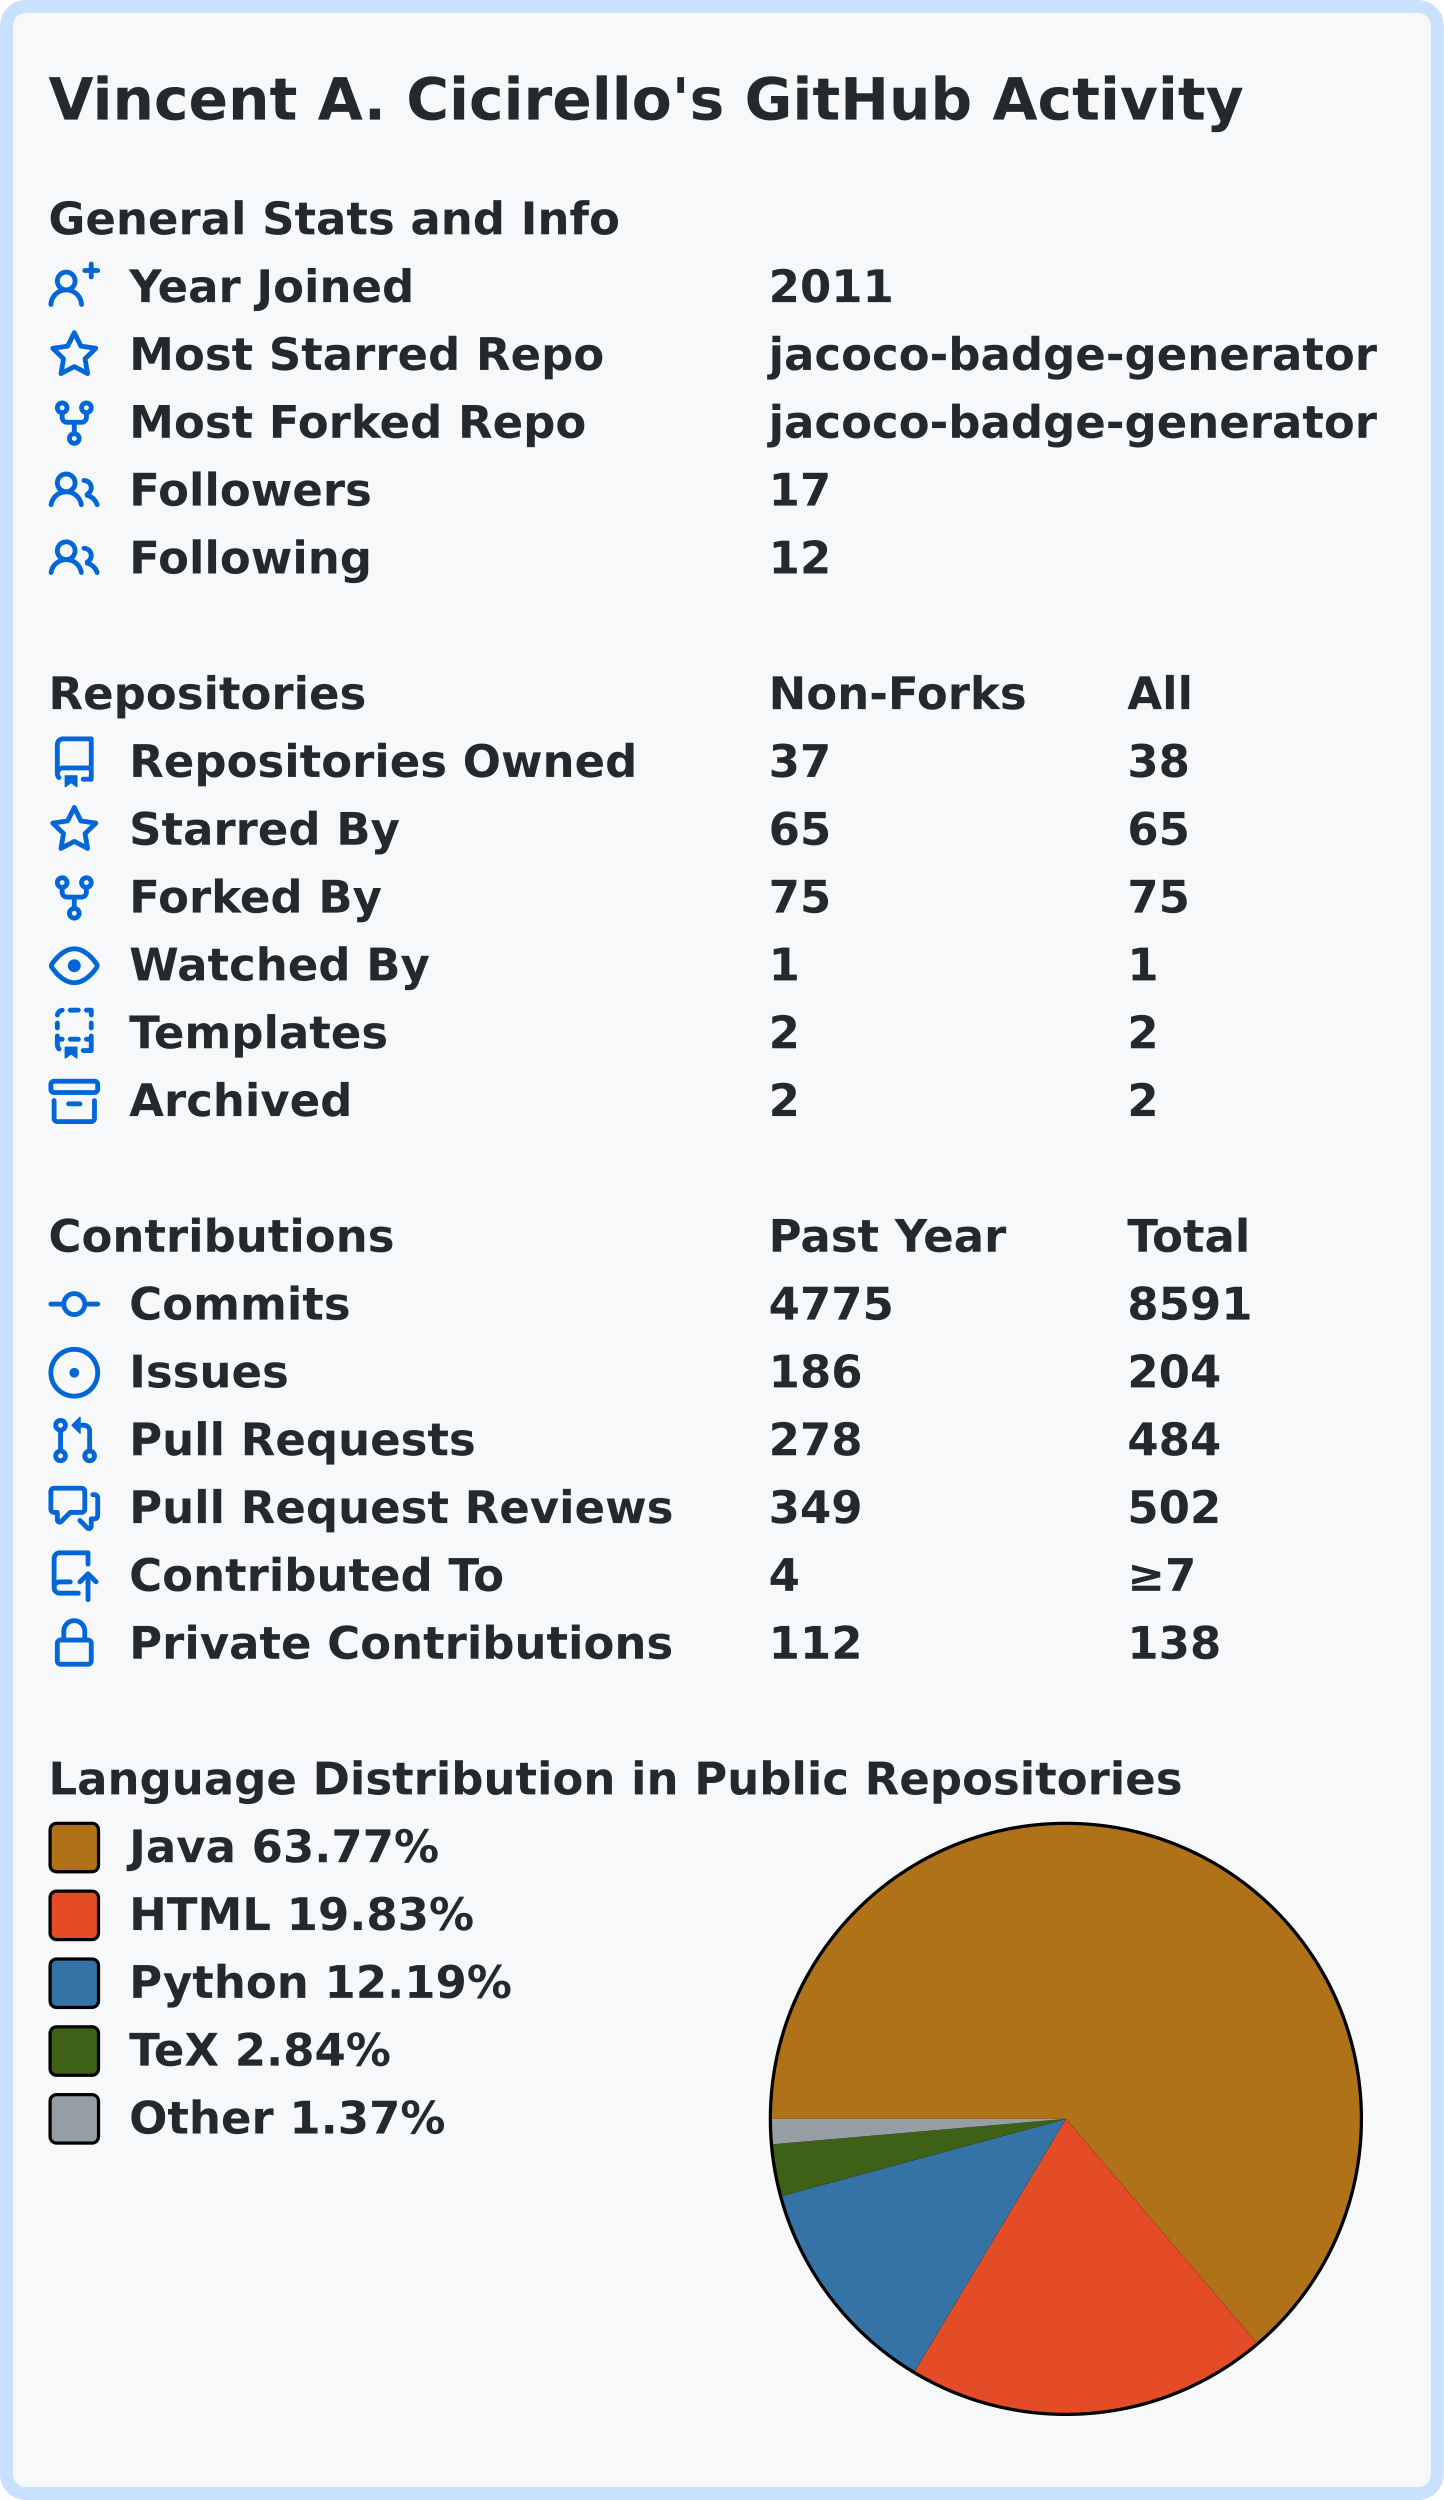
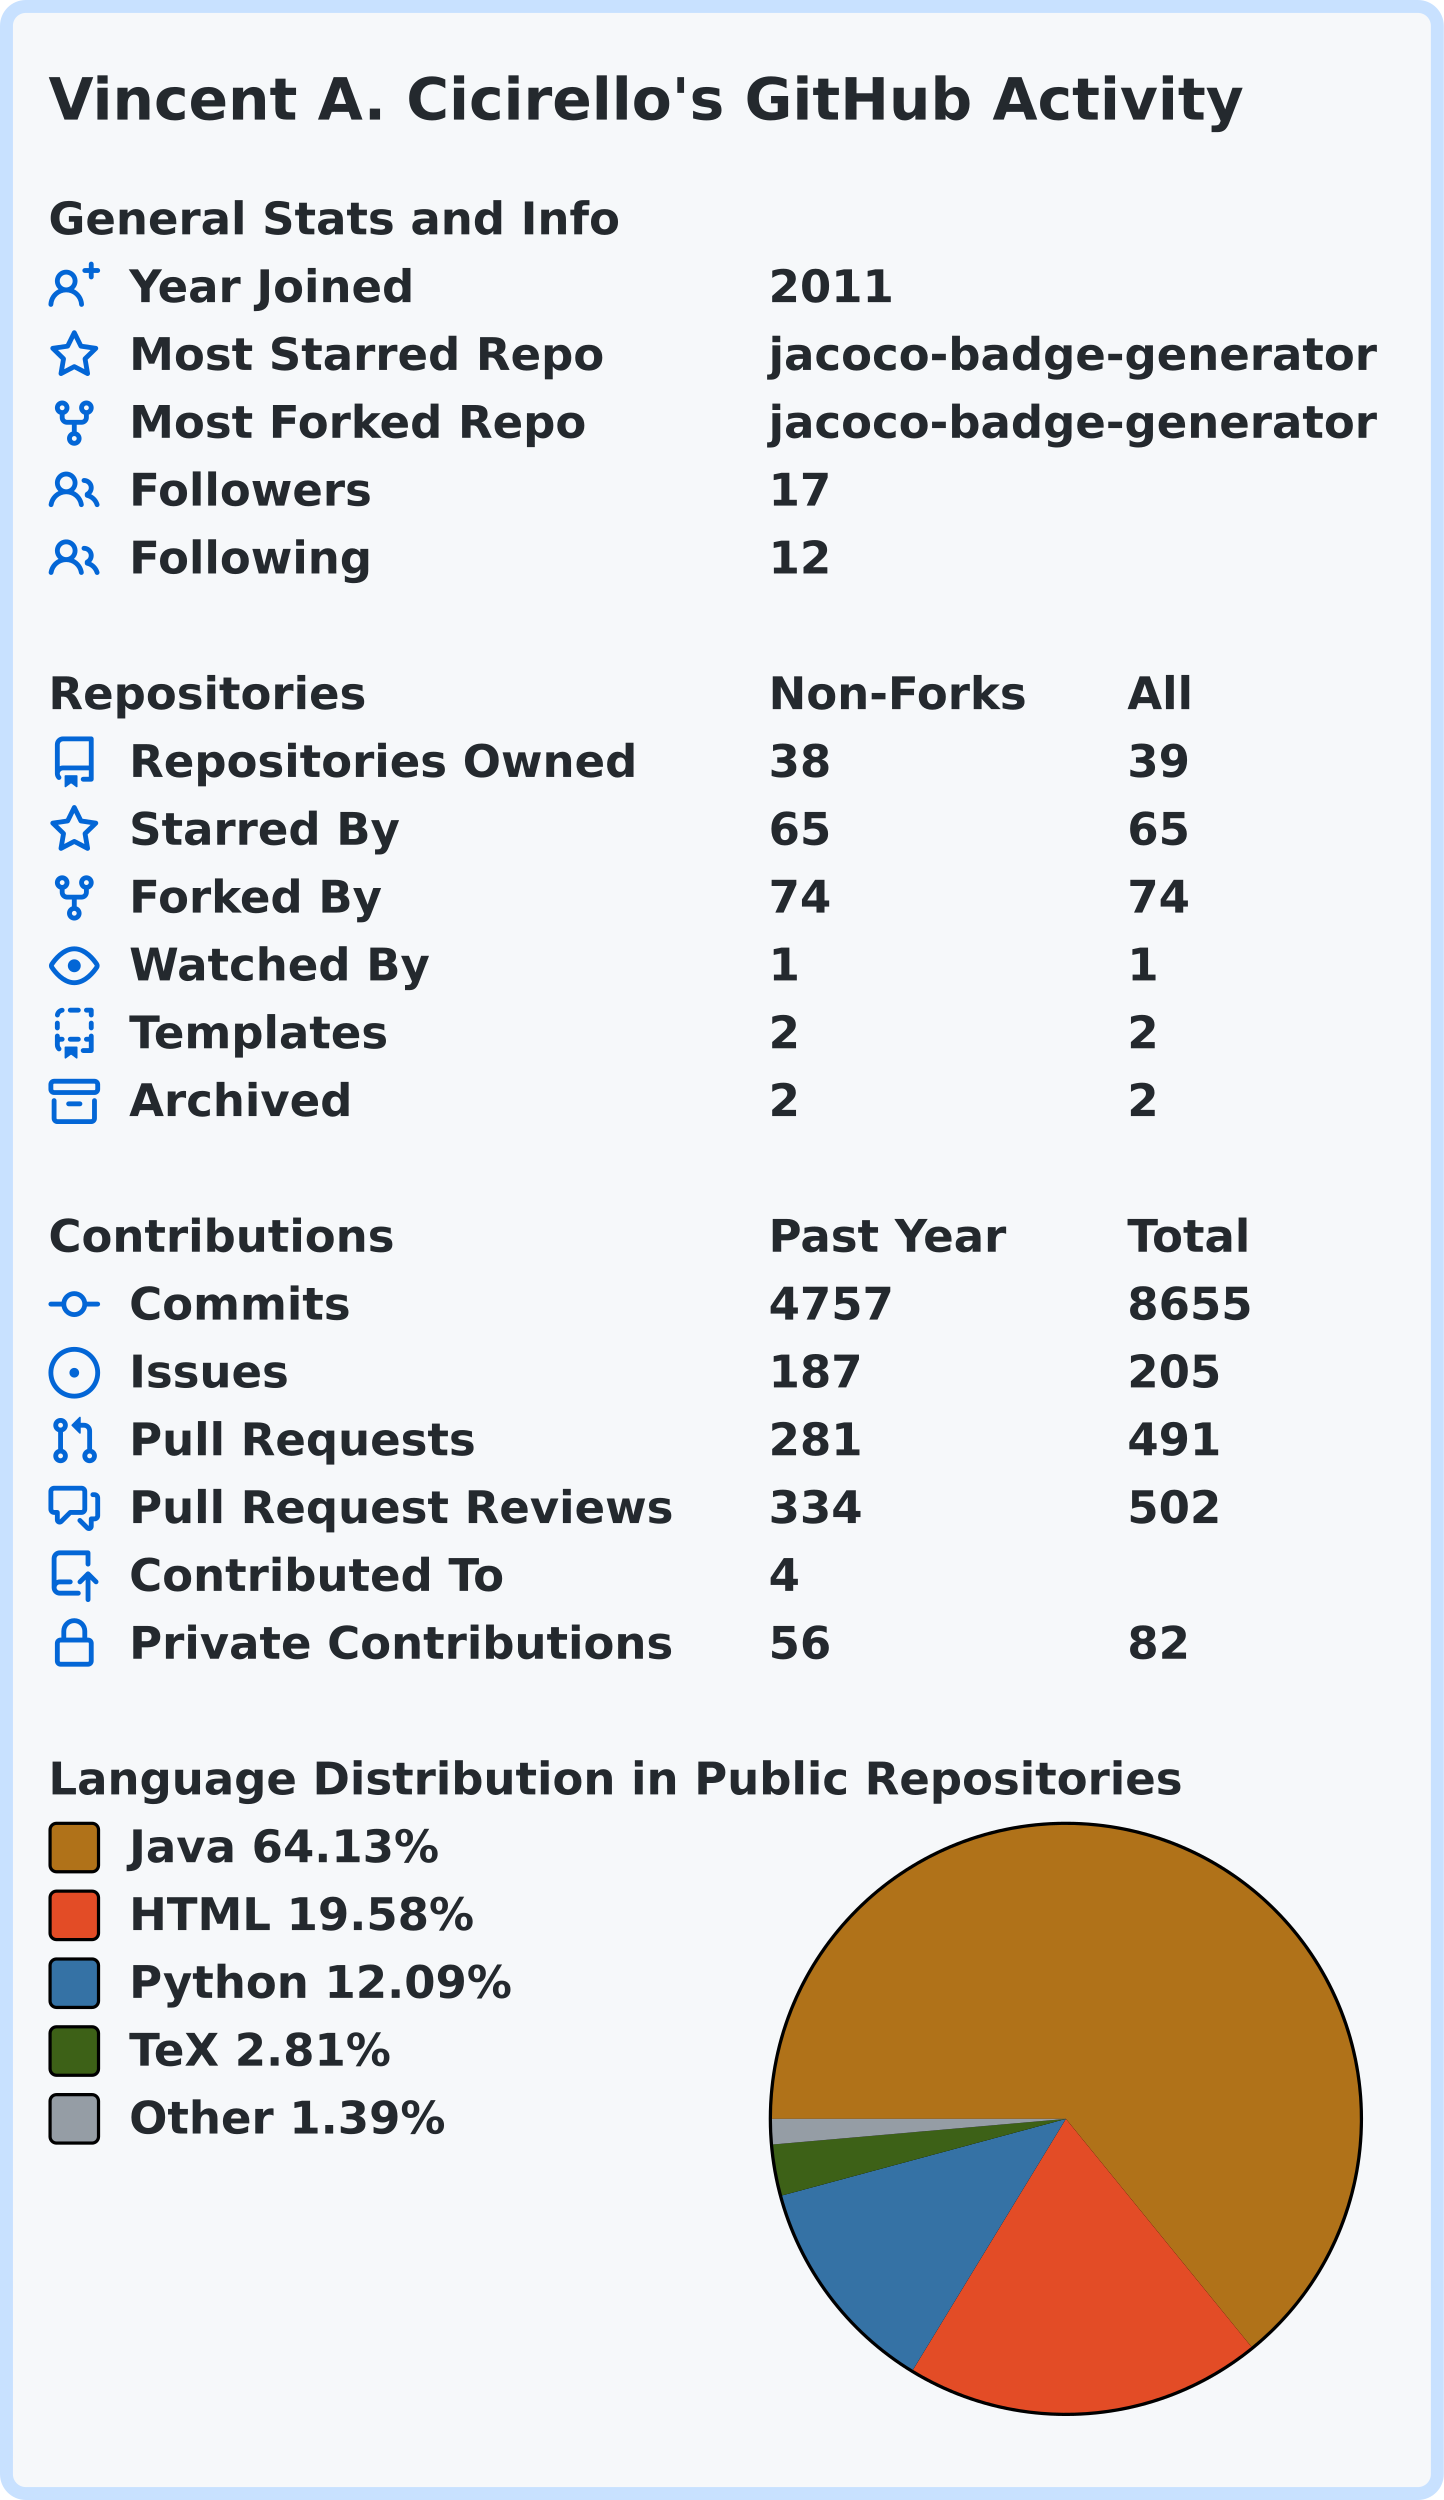
<svg xmlns="http://www.w3.org/2000/svg" width="447" height="774" viewBox="0 0 447 774" lang="en" xml:lang="en">
  <rect x="2" y="2" stroke-width="4" rx="6" width="443" height="770" stroke="#c8e1ff" fill="#f6f8fa" />
  <g font-weight="600" font-size="110pt" font-family="Verdana,Geneva,DejaVu Sans,sans-serif" text-rendering="geometricPrecision">
    <text x="122" y="301" lengthAdjust="spacingAndGlyphs" textLength="2985" transform="scale(0.123)" fill="#24292e">Vincent A. Cicirello's GitHub Activity</text>
    <g transform="translate(0, 60)" fill="#24292e">
      <g transform="translate(15, 0)">
        <g transform="scale(0.095)">
          <text x="0" y="132" textLength="1851" lengthAdjust="spacingAndGlyphs">General Stats and Info</text>
        </g>
      </g>
      <g transform="translate(15, 21)">
        <path fill="#0366d6" fill-rule="evenodd" d="M13.25 0a.75.75 0 01.75.75V2h1.25a.75.75 0 010 1.5H14v1.25a.75.75 0 01-1.5 0V3.5h-1.25a.75.75 0 010-1.5h1.25V.75a.75.75 0 01.75-.75zM5.5 4a2 2 0 100 4 2 2 0 000-4zm2.4 4.548a3.5 3.5 0 10-4.799 0 5.527 5.527 0 00-3.1 4.66.75.75 0 101.498.085A4.01 4.01 0 015.5 9.5a4.01 4.01 0 014.001 3.793.75.75 0 101.498-.086 5.527 5.527 0 00-3.1-4.659z" />
        <g transform="scale(0.095)">
          <text lengthAdjust="spacingAndGlyphs" textLength="932" x="263" y="132">Year Joined</text>
          <text lengthAdjust="spacingAndGlyphs" textLength="420" x="2347" y="132">2011</text>
        </g>
      </g>
      <g transform="translate(15, 42)">
        <path fill="#0366d6" fill-rule="evenodd" d="M8 .25a.75.75 0 01.673.418l1.882 3.815 4.21.612a.75.75 0 01.416 1.279l-3.046 2.97.719 4.192a.75.75 0 01-1.088.791L8 12.347l-3.766 1.98a.75.75 0 01-1.088-.79l.72-4.194L.818 6.374a.75.75 0 01.416-1.28l4.21-.611L7.327.668A.75.75 0 018 .25zm0 2.445L6.615 5.5a.75.75 0 01-.564.41l-3.097.45 2.24 2.184a.75.75 0 01.216.664l-.528 3.084 2.769-1.456a.75.75 0 01.698 0l2.77 1.456-.53-3.084a.75.75 0 01.216-.664l2.24-2.183-3.096-.45a.75.75 0 01-.564-.41L8 2.694v.001z" />
        <g transform="scale(0.095)">
          <text lengthAdjust="spacingAndGlyphs" textLength="1532" x="263" y="132">Most Starred Repo</text>
          <text lengthAdjust="spacingAndGlyphs" textLength="1986" x="2347" y="132">jacoco-badge-generator</text>
        </g>
      </g>
      <g transform="translate(15, 63)">
        <path fill="#0366d6" fill-rule="evenodd" d="M5 3.25a.75.75 0 11-1.5 0 .75.75 0 011.5 0zm0 2.122a2.25 2.25 0 10-1.5 0v.878A2.25 2.25 0 005.75 8.5h1.5v2.128a2.251 2.251 0 101.5 0V8.5h1.5a2.25 2.25 0 002.25-2.25v-.878a2.25 2.25 0 10-1.5 0v.878a.75.75 0 01-.75.75h-4.5A.75.75 0 015 6.25v-.878zm3.75 7.378a.75.75 0 11-1.5 0 .75.75 0 011.5 0zm3-8.75a.75.75 0 100-1.5.75.75 0 000 1.5z" />
        <g transform="scale(0.095)">
          <text lengthAdjust="spacingAndGlyphs" textLength="1485" x="263" y="132">Most Forked Repo</text>
          <text lengthAdjust="spacingAndGlyphs" textLength="1986" x="2347" y="132">jacoco-badge-generator</text>
        </g>
      </g>
      <g transform="translate(15, 84)">
        <path fill="#0366d6" fill-rule="evenodd" d="M5.5 3.5a2 2 0 100 4 2 2 0 000-4zM2 5.5a3.5 3.5 0 115.898 2.549 5.507 5.507 0 013.034 4.084.75.75 0 11-1.482.235 4.001 4.001 0 00-7.9 0 .75.75 0 01-1.482-.236A5.507 5.507 0 013.102 8.05 3.49 3.49 0 012 5.5zM11 4a.75.75 0 100 1.5 1.5 1.5 0 01.666 2.844.75.75 0 00-.416.672v.352a.75.75 0 00.574.73c1.2.289 2.162 1.2 2.522 2.372a.75.75 0 101.434-.44 5.01 5.01 0 00-2.56-3.012A3 3 0 0011 4z" />
        <g transform="scale(0.095)">
          <text lengthAdjust="spacingAndGlyphs" textLength="778" x="263" y="132">Followers</text>
          <text lengthAdjust="spacingAndGlyphs" textLength="210" x="2347" y="132">17</text>
        </g>
      </g>
      <g transform="translate(15, 105)">
        <path fill="#0366d6" fill-rule="evenodd" d="M5.5 3.5a2 2 0 100 4 2 2 0 000-4zM2 5.5a3.5 3.5 0 115.898 2.549 5.507 5.507 0 013.034 4.084.75.75 0 11-1.482.235 4.001 4.001 0 00-7.9 0 .75.75 0 01-1.482-.236A5.507 5.507 0 013.102 8.05 3.49 3.49 0 012 5.5zM11 4a.75.75 0 100 1.5 1.5 1.5 0 01.666 2.844.75.75 0 00-.416.672v.352a.75.75 0 00.574.73c1.2.289 2.162 1.2 2.522 2.372a.75.75 0 101.434-.44 5.01 5.01 0 00-2.56-3.012A3 3 0 0011 4z" />
        <g transform="scale(0.095)">
          <text lengthAdjust="spacingAndGlyphs" textLength="780" x="263" y="132">Following</text>
          <text lengthAdjust="spacingAndGlyphs" textLength="210" x="2347" y="132">12</text>
        </g>
      </g>
    </g>
    <g transform="translate(0, 207)" fill="#24292e">
      <g transform="translate(15, 0)">
        <g transform="scale(0.095)">
          <text x="0" y="132" textLength="1020" lengthAdjust="spacingAndGlyphs">Repositories</text>
          <text x="2347" y="132" textLength="832" lengthAdjust="spacingAndGlyphs">Non-Forks</text>
          <text x="3516" y="132" textLength="206" lengthAdjust="spacingAndGlyphs">All</text>
        </g>
      </g>
      <g transform="translate(15, 21)">
        <path fill="#0366d6" fill-rule="evenodd" d="M2 2.5A2.5 2.5 0 014.5 0h8.75a.75.75 0 01.75.75v12.5a.75.75 0 01-.75.75h-2.5a.75.75 0 110-1.5h1.75v-2h-8a1 1 0 00-.714 1.7.75.75 0 01-1.072 1.05A2.495 2.495 0 012 11.5v-9zm10.5-1V9h-8c-.356 0-.694.074-1 .208V2.5a1 1 0 011-1h8zM5 12.25v3.25a.25.25 0 00.4.2l1.45-1.087a.25.25 0 01.3 0L8.6 15.7a.25.25 0 00.4-.2v-3.25a.25.25 0 00-.25-.25h-3.5a.25.25 0 00-.25.25z" />
        <g transform="scale(0.095)">
          <text lengthAdjust="spacingAndGlyphs" textLength="1650" x="263" y="132">Repositories Owned</text>
-           <text lengthAdjust="spacingAndGlyphs" textLength="210" x="2347" y="132">37</text>
-           <text lengthAdjust="spacingAndGlyphs" textLength="210" x="3516" y="132">38</text>
+           <text lengthAdjust="spacingAndGlyphs" textLength="210" x="2347" y="132">38</text>
+           <text lengthAdjust="spacingAndGlyphs" textLength="210" x="3516" y="132">39</text>
        </g>
      </g>
      <g transform="translate(15, 42)">
        <path fill="#0366d6" fill-rule="evenodd" d="M8 .25a.75.75 0 01.673.418l1.882 3.815 4.21.612a.75.75 0 01.416 1.279l-3.046 2.97.719 4.192a.75.75 0 01-1.088.791L8 12.347l-3.766 1.98a.75.75 0 01-1.088-.79l.72-4.194L.818 6.374a.75.75 0 01.416-1.28l4.21-.611L7.327.668A.75.75 0 018 .25zm0 2.445L6.615 5.5a.75.75 0 01-.564.41l-3.097.45 2.24 2.184a.75.75 0 01.216.664l-.528 3.084 2.769-1.456a.75.75 0 01.698 0l2.77 1.456-.53-3.084a.75.75 0 01.216-.664l2.24-2.183-3.096-.45a.75.75 0 01-.564-.41L8 2.694v.001z" />
        <g transform="scale(0.095)">
          <text lengthAdjust="spacingAndGlyphs" textLength="874" x="263" y="132">Starred By</text>
          <text lengthAdjust="spacingAndGlyphs" textLength="210" x="2347" y="132">65</text>
          <text lengthAdjust="spacingAndGlyphs" textLength="210" x="3516" y="132">65</text>
        </g>
      </g>
      <g transform="translate(15, 63)">
        <path fill="#0366d6" fill-rule="evenodd" d="M5 3.25a.75.75 0 11-1.5 0 .75.75 0 011.5 0zm0 2.122a2.25 2.25 0 10-1.5 0v.878A2.25 2.25 0 005.75 8.5h1.5v2.128a2.251 2.251 0 101.5 0V8.5h1.5a2.25 2.25 0 002.25-2.25v-.878a2.25 2.25 0 10-1.5 0v.878a.75.75 0 01-.75.75h-4.5A.75.75 0 015 6.25v-.878zm3.75 7.378a.75.75 0 11-1.5 0 .75.75 0 011.5 0zm3-8.75a.75.75 0 100-1.5.75.75 0 000 1.5z" />
        <g transform="scale(0.095)">
          <text lengthAdjust="spacingAndGlyphs" textLength="828" x="263" y="132">Forked By</text>
-           <text lengthAdjust="spacingAndGlyphs" textLength="210" x="2347" y="132">75</text>
-           <text lengthAdjust="spacingAndGlyphs" textLength="210" x="3516" y="132">75</text>
+           <text lengthAdjust="spacingAndGlyphs" textLength="210" x="2347" y="132">74</text>
+           <text lengthAdjust="spacingAndGlyphs" textLength="210" x="3516" y="132">74</text>
        </g>
      </g>
      <g transform="translate(15, 84)">
        <path fill="#0366d6" fill-rule="evenodd" d="M1.679 7.932c.412-.621 1.242-1.75 2.366-2.717C5.175 4.242 6.527 3.5 8 3.5c1.473 0 2.824.742 3.955 1.715 1.124.967 1.954 2.096 2.366 2.717a.119.119 0 010 .136c-.412.621-1.242 1.75-2.366 2.717C10.825 11.758 9.473 12.5 8 12.5c-1.473 0-2.824-.742-3.955-1.715C2.92 9.818 2.09 8.69 1.679 8.068a.119.119 0 010-.136zM8 2c-1.981 0-3.67.992-4.933 2.078C1.797 5.169.88 6.423.43 7.1a1.619 1.619 0 000 1.798c.45.678 1.367 1.932 2.637 3.024C4.329 13.008 6.019 14 8 14c1.981 0 3.67-.992 4.933-2.078 1.27-1.091 2.187-2.345 2.637-3.023a1.619 1.619 0 000-1.798c-.45-.678-1.367-1.932-2.637-3.023C11.671 2.992 9.981 2 8 2zm0 8a2 2 0 100-4 2 2 0 000 4z" />
        <g transform="scale(0.095)">
          <text lengthAdjust="spacingAndGlyphs" textLength="993" x="263" y="132">Watched By</text>
          <text lengthAdjust="spacingAndGlyphs" textLength="105" x="2347" y="132">1</text>
          <text lengthAdjust="spacingAndGlyphs" textLength="105" x="3516" y="132">1</text>
        </g>
      </g>
      <g transform="translate(15, 105)">
        <path fill="#0366d6" fill-rule="evenodd" d="M6 .75A.75.75 0 016.75 0h2.5a.75.75 0 010 1.5h-2.5A.75.75 0 016 .75zm5 0a.75.75 0 01.75-.75h1.5a.75.75 0 01.75.75v1.5a.75.75 0 01-1.5 0V1.5h-.75A.75.75 0 0111 .75zM4.992.662a.75.75 0 01-.636.848c-.436.063-.783.41-.846.846a.75.75 0 01-1.485-.212A2.501 2.501 0 014.144.025a.75.75 0 01.848.637zM2.75 4a.75.75 0 01.75.75v1.5a.75.75 0 01-1.5 0v-1.5A.75.75 0 012.75 4zm10.5 0a.75.75 0 01.75.75v1.5a.75.75 0 01-1.5 0v-1.5a.75.75 0 01.75-.75zM2.75 8a.75.75 0 01.75.75v.268A1.72 1.72 0 013.75 9h.5a.75.75 0 010 1.5h-.5a.25.25 0 00-.25.25v.75c0 .28.114.532.3.714a.75.75 0 01-1.05 1.072A2.495 2.495 0 012 11.5V8.75A.75.75 0 012.75 8zm10.5 0a.75.75 0 01.75.75v4.5a.75.75 0 01-.75.75h-2.5a.75.75 0 010-1.5h1.75v-2h-.75a.75.75 0 010-1.5h.75v-.25a.75.75 0 01.75-.75zM6 9.75A.75.75 0 016.75 9h2.5a.75.75 0 010 1.5h-2.5A.75.75 0 016 9.75zm-1 2.5v3.25a.25.25 0 00.4.2l1.45-1.087a.25.25 0 01.3 0L8.6 15.7a.25.25 0 00.4-.2v-3.25a.25.25 0 00-.25-.25h-3.5a.25.25 0 00-.25.25z" />
        <g transform="scale(0.095)">
          <text lengthAdjust="spacingAndGlyphs" textLength="868" x="263" y="132">Templates</text>
          <text lengthAdjust="spacingAndGlyphs" textLength="105" x="2347" y="132">2</text>
          <text lengthAdjust="spacingAndGlyphs" textLength="105" x="3516" y="132">2</text>
        </g>
      </g>
      <g transform="translate(15, 126)">
        <path fill="#0366d6" fill-rule="evenodd" d="M1.75 2.5a.25.25 0 00-.25.25v1.5c0 .138.112.25.25.25h12.5a.25.25 0 00.25-.25v-1.5a.25.25 0 00-.25-.25H1.75zM0 2.75C0 1.784.784 1 1.75 1h12.5c.966 0 1.75.784 1.75 1.75v1.5A1.75 1.75 0 0114.25 6H1.75A1.75 1.75 0 010 4.25v-1.5zM1.75 7a.75.75 0 01.75.75v5.5c0 .138.112.25.25.25h10.5a.25.25 0 00.25-.25v-5.5a.75.75 0 111.5 0v5.5A1.75 1.75 0 0113.25 15H2.75A1.75 1.75 0 011 13.25v-5.5A.75.75 0 011.75 7zm4.5 1a.75.75 0 000 1.5h3.5a.75.75 0 100-1.5h-3.5z" />
        <g transform="scale(0.095)">
          <text lengthAdjust="spacingAndGlyphs" textLength="726" x="263" y="132">Archived</text>
          <text lengthAdjust="spacingAndGlyphs" textLength="105" x="2347" y="132">2</text>
          <text lengthAdjust="spacingAndGlyphs" textLength="105" x="3516" y="132">2</text>
        </g>
      </g>
    </g>
    <g transform="translate(0, 375)" fill="#24292e">
      <g transform="translate(15, 0)">
        <g transform="scale(0.095)">
          <text x="0" y="132" textLength="1112" lengthAdjust="spacingAndGlyphs">Contributions</text>
          <text x="2347" y="132" textLength="774" lengthAdjust="spacingAndGlyphs">Past Year</text>
          <text x="3516" y="132" textLength="414" lengthAdjust="spacingAndGlyphs">Total</text>
        </g>
      </g>
      <g transform="translate(15, 21)">
        <path fill="#0366d6" fill-rule="evenodd" d="M10.5 7.75a2.5 2.5 0 11-5 0 2.5 2.5 0 015 0zm1.43.75a4.002 4.002 0 01-7.86 0H.75a.75.75 0 110-1.5h3.32a4.001 4.001 0 017.86 0h3.32a.75.75 0 110 1.5h-3.32z" />
        <g transform="scale(0.095)">
          <text lengthAdjust="spacingAndGlyphs" textLength="734" x="263" y="132">Commits</text>
-           <text lengthAdjust="spacingAndGlyphs" textLength="420" x="2347" y="132">4775</text>
-           <text lengthAdjust="spacingAndGlyphs" textLength="420" x="3516" y="132">8591</text>
+           <text lengthAdjust="spacingAndGlyphs" textLength="420" x="2347" y="132">4757</text>
+           <text lengthAdjust="spacingAndGlyphs" textLength="420" x="3516" y="132">8655</text>
        </g>
      </g>
      <g transform="translate(15, 42)">
        <path fill="#0366d6" d="M8 9.5a1.5 1.5 0 100-3 1.5 1.5 0 000 3z" />
        <path fill="#0366d6" fill-rule="evenodd" d="M8 0a8 8 0 100 16A8 8 0 008 0zM1.5 8a6.5 6.5 0 1113 0 6.5 6.5 0 01-13 0z" />
        <g transform="scale(0.095)">
          <text lengthAdjust="spacingAndGlyphs" textLength="512" x="263" y="132">Issues</text>
-           <text lengthAdjust="spacingAndGlyphs" textLength="315" x="2347" y="132">186</text>
-           <text lengthAdjust="spacingAndGlyphs" textLength="315" x="3516" y="132">204</text>
+           <text lengthAdjust="spacingAndGlyphs" textLength="315" x="2347" y="132">187</text>
+           <text lengthAdjust="spacingAndGlyphs" textLength="315" x="3516" y="132">205</text>
        </g>
      </g>
      <g transform="translate(15, 63)">
        <path fill="#0366d6" fill-rule="evenodd" d="M7.177 3.073L9.573.677A.25.25 0 0110 .854v4.792a.25.25 0 01-.427.177L7.177 3.427a.25.25 0 010-.354zM3.75 2.5a.75.75 0 100 1.5.75.75 0 000-1.5zm-2.25.75a2.25 2.25 0 113 2.122v5.256a2.251 2.251 0 11-1.5 0V5.372A2.25 2.25 0 011.5 3.25zM11 2.5h-1V4h1a1 1 0 011 1v5.628a2.251 2.251 0 101.5 0V5A2.5 2.5 0 0011 2.5zm1 10.25a.75.75 0 111.5 0 .75.75 0 01-1.5 0zM3.75 12a.75.75 0 100 1.5.75.75 0 000-1.5z" />
        <g transform="scale(0.095)">
          <text lengthAdjust="spacingAndGlyphs" textLength="1113" x="263" y="132">Pull Requests</text>
-           <text lengthAdjust="spacingAndGlyphs" textLength="315" x="2347" y="132">278</text>
-           <text lengthAdjust="spacingAndGlyphs" textLength="315" x="3516" y="132">484</text>
+           <text lengthAdjust="spacingAndGlyphs" textLength="315" x="2347" y="132">281</text>
+           <text lengthAdjust="spacingAndGlyphs" textLength="315" x="3516" y="132">491</text>
        </g>
      </g>
      <g transform="translate(15, 84)">
        <path fill="#0366d6" fill-rule="evenodd" d="M1.5 2.75a.25.25 0 01.25-.25h8.5a.25.25 0 01.25.25v5.5a.25.25 0 01-.25.25h-3.5a.75.75 0 00-.53.22L3.5 11.44V9.25a.75.75 0 00-.75-.75h-1a.25.25 0 01-.25-.25v-5.5zM1.75 1A1.75 1.75 0 000 2.75v5.5C0 9.216.784 10 1.75 10H2v1.543a1.457 1.457 0 002.487 1.03L7.061 10h3.189A1.75 1.75 0 0012 8.25v-5.5A1.75 1.75 0 0010.25 1h-8.5zM14.5 4.75a.25.25 0 00-.25-.25h-.5a.75.75 0 110-1.5h.5c.966 0 1.75.784 1.75 1.75v5.5A1.75 1.75 0 0114.25 12H14v1.543a1.457 1.457 0 01-2.487 1.03L9.22 12.28a.75.75 0 111.06-1.06l2.22 2.22v-2.19a.75.75 0 01.75-.75h1a.25.25 0 00.25-.25v-5.5z" />
        <g transform="scale(0.095)">
          <text lengthAdjust="spacingAndGlyphs" textLength="1762" x="263" y="132">Pull Request Reviews</text>
-           <text lengthAdjust="spacingAndGlyphs" textLength="315" x="2347" y="132">349</text>
+           <text lengthAdjust="spacingAndGlyphs" textLength="315" x="2347" y="132">334</text>
          <text lengthAdjust="spacingAndGlyphs" textLength="315" x="3516" y="132">502</text>
        </g>
      </g>
      <g transform="translate(15, 105)">
        <path fill="#0366d6" fill-rule="evenodd" d="M1 2.5A2.5 2.5 0 013.5 0h8.75a.75.75 0 01.75.75v3.5a.75.75 0 01-1.5 0V1.5h-8a1 1 0 00-1 1v6.708A2.492 2.492 0 013.5 9h3.25a.75.75 0 010 1.5H3.5a1 1 0 100 2h5.75a.75.75 0 010 1.5H3.5A2.5 2.5 0 011 11.5v-9zm13.23 7.79a.75.75 0 001.06-1.06l-2.505-2.505a.75.75 0 00-1.06 0L9.22 9.229a.75.75 0 001.06 1.061l1.225-1.224v6.184a.75.75 0 001.5 0V9.066l1.224 1.224z" />
        <g transform="scale(0.095)">
          <text lengthAdjust="spacingAndGlyphs" textLength="1234" x="263" y="132">Contributed To</text>
          <text lengthAdjust="spacingAndGlyphs" textLength="105" x="2347" y="132">4</text>
-           <text lengthAdjust="spacingAndGlyphs" textLength="243" x="3516" y="132">≥7</text>
        </g>
      </g>
      <g transform="translate(15, 126)">
        <path fill="#0366d6" fill-rule="evenodd" d="M4 4v2h-.25A1.75 1.75 0 002 7.75v5.5c0 .966.784 1.75 1.75 1.75h8.5A1.75 1.75 0 0014 13.25v-5.5A1.75 1.75 0 0012.25 6H12V4a4 4 0 10-8 0zm6.5 2V4a2.5 2.5 0 00-5 0v2h5zM12 7.5h.25a.25.25 0 01.25.25v5.5a.25.25 0 01-.25.25h-8.5a.25.25 0 01-.25-.25v-5.5a.25.25 0 01.25-.25H12z" />
        <g transform="scale(0.095)">
          <text lengthAdjust="spacingAndGlyphs" textLength="1742" x="263" y="132">Private Contributions</text>
-           <text lengthAdjust="spacingAndGlyphs" textLength="315" x="2347" y="132">112</text>
-           <text lengthAdjust="spacingAndGlyphs" textLength="315" x="3516" y="132">138</text>
+           <text lengthAdjust="spacingAndGlyphs" textLength="210" x="2347" y="132">56</text>
+           <text lengthAdjust="spacingAndGlyphs" textLength="210" x="3516" y="132">82</text>
        </g>
      </g>
    </g>
    <g transform="translate(0, 543)" fill="#24292e">
      <g transform="translate(15, 0)">
        <g transform="scale(0.095)">
          <text x="0" y="132" textLength="3652" lengthAdjust="spacingAndGlyphs">Language Distribution in Public Repositories</text>
        </g>
      </g>
      <g transform="translate(238, 21)">
        <circle cx="92" cy="92" r="92" fill="#000000" />
      </g>
      <g transform="translate(239, 22)">
-         <path fill-rule="evenodd" fill="#b07219" d="M 0.0,91 A 91 91 0 1 1 150.018 160.267 L 91,91 Z" />
-         <path fill-rule="evenodd" fill="#e34c26" d="M 150.018,160.267 A 91 91 0 0 1 44.203 169.045 L 91,91 Z" />
-         <path fill-rule="evenodd" fill="#3572A5" d="M 44.203,169.045 A 91 91 0 0 1 3.175 114.829 L 91,91 Z" />
-         <path fill-rule="evenodd" fill="#3D6117" d="M 3.175,114.829 A 91 91 0 0 1 0.339 98.844 L 91,91 Z" />
-         <path fill-rule="evenodd" fill="#959da5" d="M 0.339,98.844 A 91 91 0 0 1 0.0 91 L 91,91 Z" />
+         <path fill-rule="evenodd" fill="#b07219" d="M 0.0,91 A 91 91 0 1 1 148.437 161.583 L 91,91 Z" />
+         <path fill-rule="evenodd" fill="#e34c26" d="M 148.437,161.583 A 91 91 0 0 1 43.64 168.705 L 91,91 Z" />
+         <path fill-rule="evenodd" fill="#3572A5" d="M 43.64,168.705 A 91 91 0 0 1 3.142 114.707 L 91,91 Z" />
+         <path fill-rule="evenodd" fill="#3D6117" d="M 3.142,114.707 A 91 91 0 0 1 0.345 98.919 L 91,91 Z" />
+         <path fill-rule="evenodd" fill="#959da5" d="M 0.345,98.919 A 91 91 0 0 1 0.0 91 L 91,91 Z" />
      </g>
      <g transform="translate(15, 21)">
        <rect x="0.5" y="0.5" rx="2" width="15" height="15" fill="#b07219" stroke-width="1" stroke="#000000" />
-         <text transform="scale(0.095)" x="263" y="132" textLength="1038" lengthAdjust="spacingAndGlyphs">Java 63.77%</text>
+         <text transform="scale(0.095)" x="263" y="132" textLength="1038" lengthAdjust="spacingAndGlyphs">Java 64.13%</text>
      </g>
      <g transform="translate(15, 42)">
        <rect x="0.5" y="0.5" rx="2" width="15" height="15" fill="#e34c26" stroke-width="1" stroke="#000000" />
-         <text transform="scale(0.095)" x="263" y="132" textLength="1142" lengthAdjust="spacingAndGlyphs">HTML 19.83%</text>
+         <text transform="scale(0.095)" x="263" y="132" textLength="1142" lengthAdjust="spacingAndGlyphs">HTML 19.58%</text>
      </g>
      <g transform="translate(15, 63)">
        <rect x="0.5" y="0.5" rx="2" width="15" height="15" fill="#3572A5" stroke-width="1" stroke="#000000" />
-         <text transform="scale(0.095)" x="263" y="132" textLength="1254" lengthAdjust="spacingAndGlyphs">Python 12.19%</text>
+         <text transform="scale(0.095)" x="263" y="132" textLength="1254" lengthAdjust="spacingAndGlyphs">Python 12.09%</text>
      </g>
      <g transform="translate(15, 84)">
        <rect x="0.5" y="0.5" rx="2" width="15" height="15" fill="#3D6117" stroke-width="1" stroke="#000000" />
-         <text transform="scale(0.095)" x="263" y="132" textLength="894" lengthAdjust="spacingAndGlyphs">TeX 2.84%</text>
+         <text transform="scale(0.095)" x="263" y="132" textLength="894" lengthAdjust="spacingAndGlyphs">TeX 2.81%</text>
      </g>
      <g transform="translate(15, 105)">
        <rect x="0.5" y="0.5" rx="2" width="15" height="15" fill="#959da5" stroke-width="1" stroke="#000000" />
-         <text transform="scale(0.095)" x="263" y="132" textLength="1047" lengthAdjust="spacingAndGlyphs">Other 1.37%</text>
+         <text transform="scale(0.095)" x="263" y="132" textLength="1047" lengthAdjust="spacingAndGlyphs">Other 1.39%</text>
      </g>
    </g>
  </g>
</svg>
